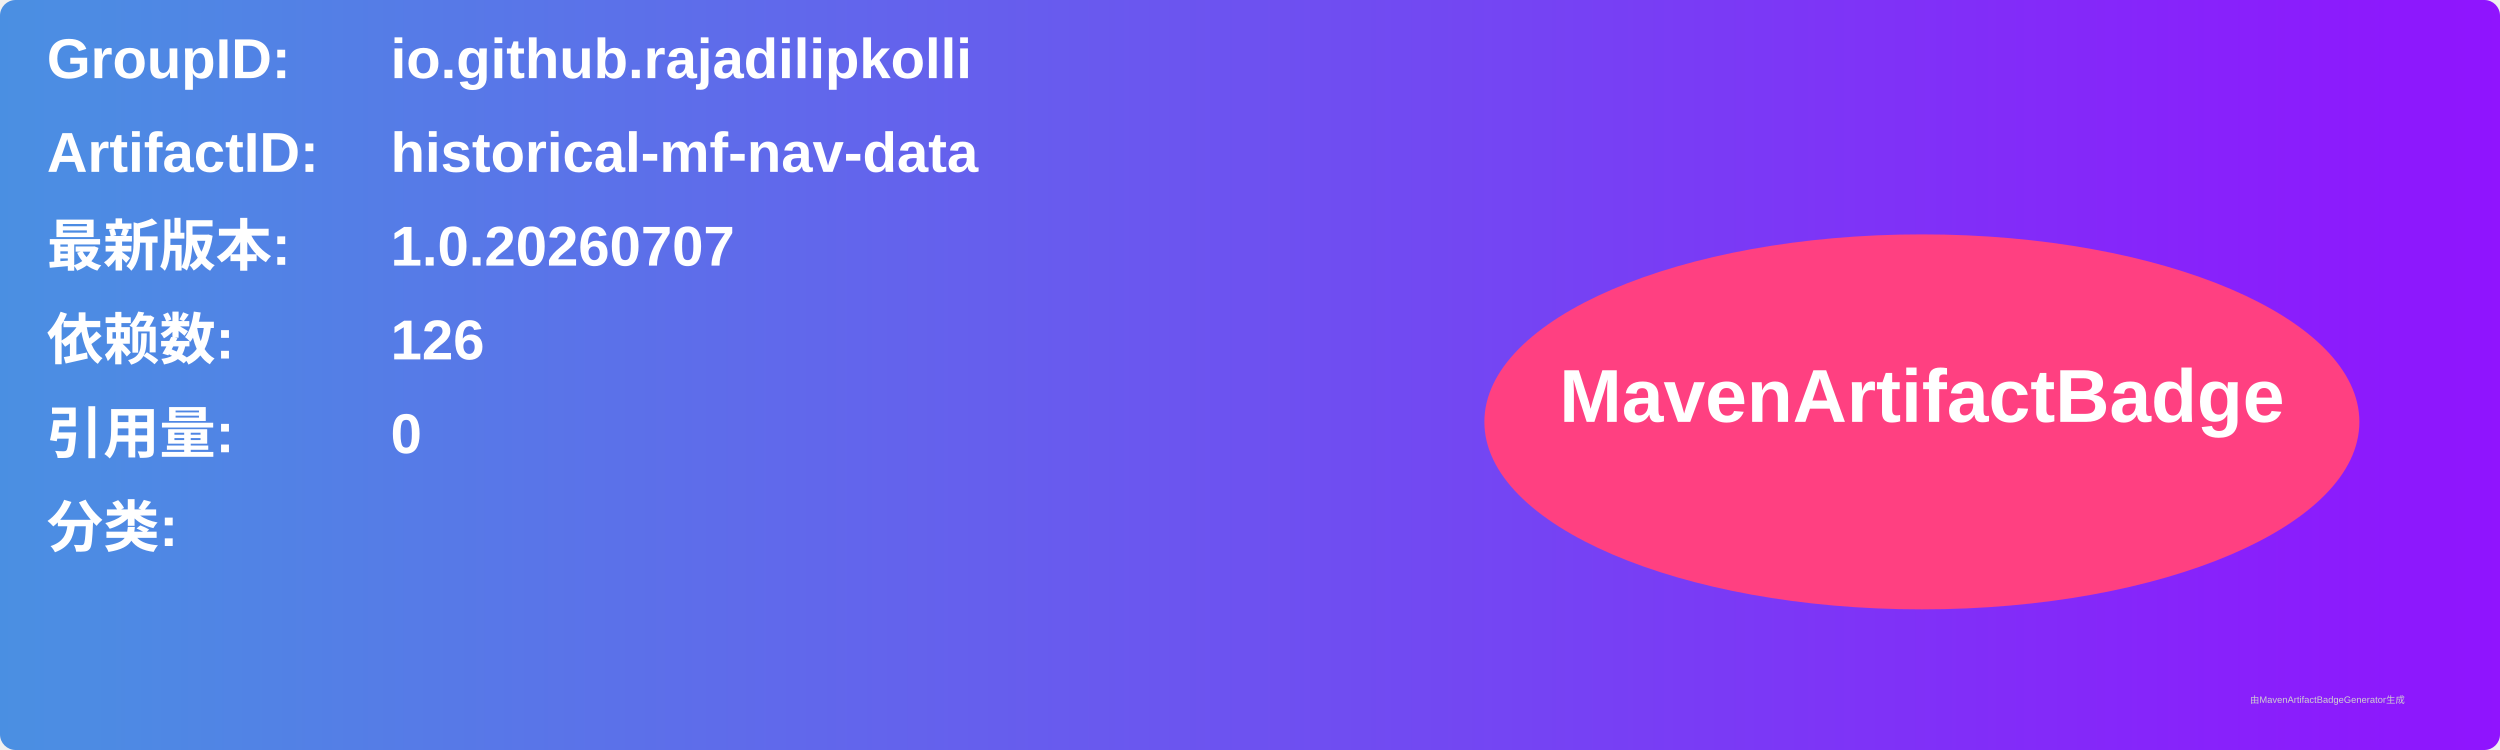
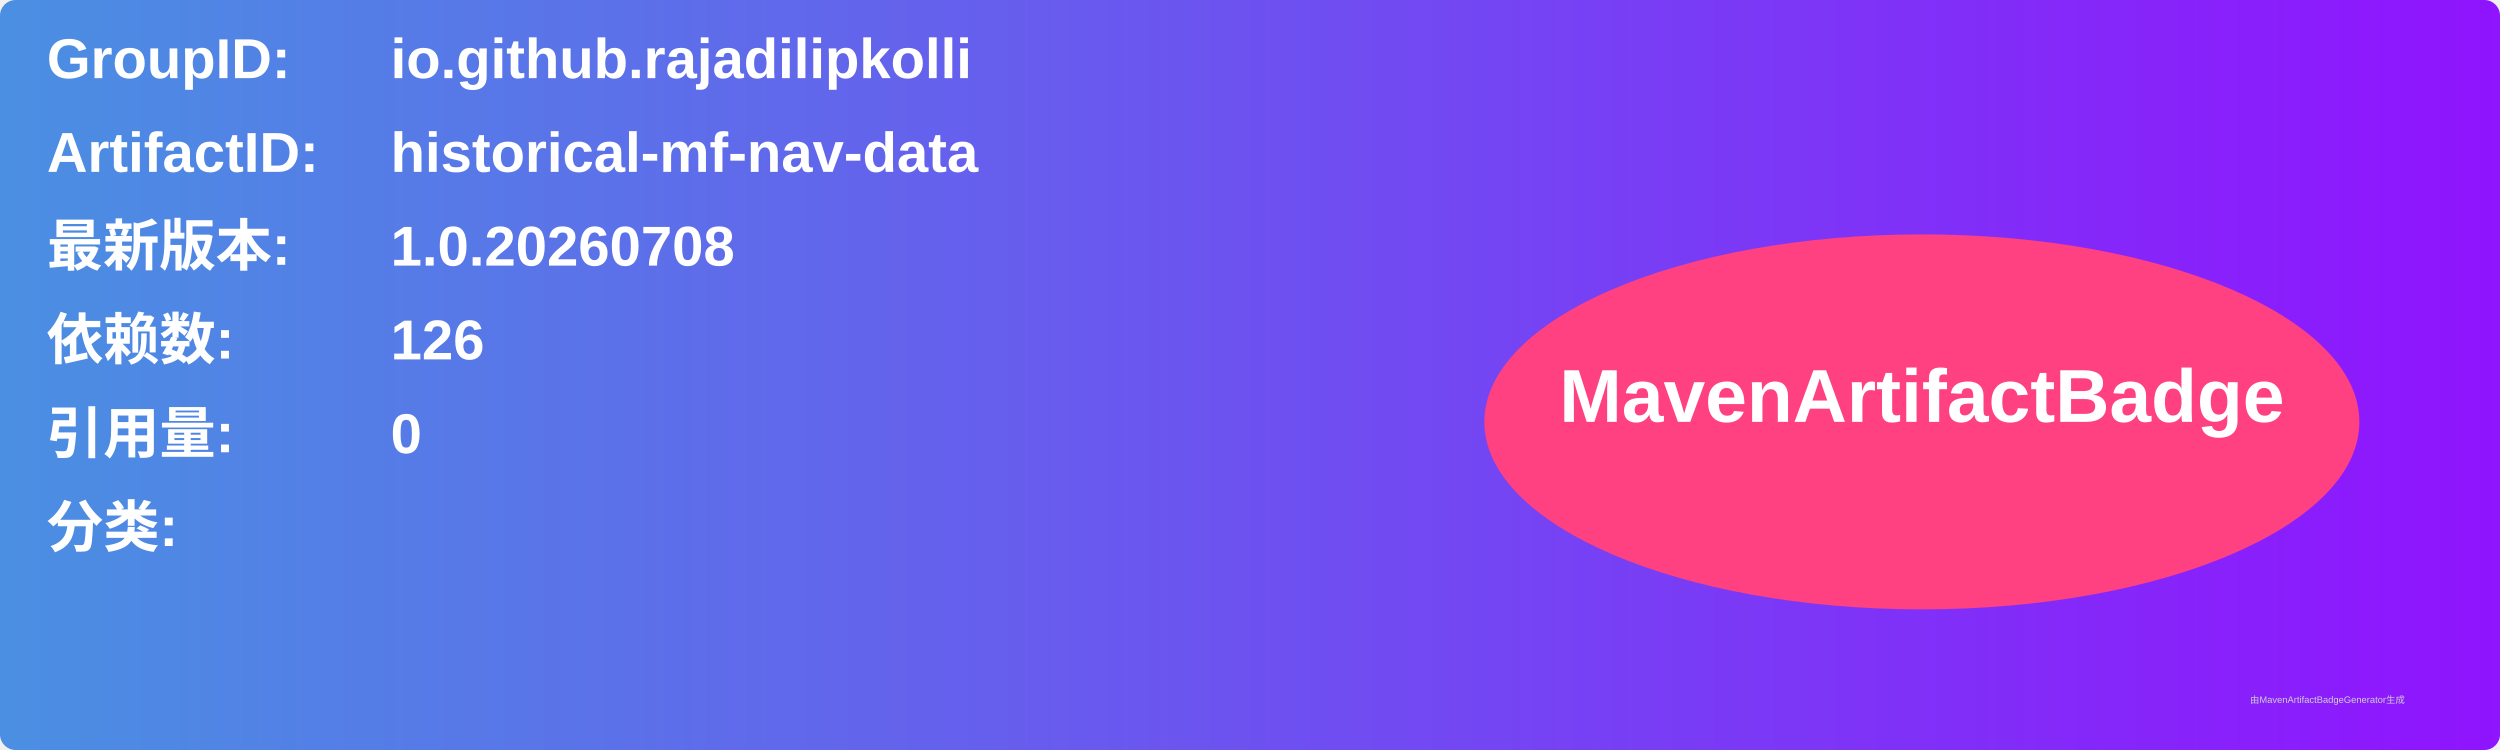
<svg xmlns="http://www.w3.org/2000/svg" width="800" height="240" viewBox="0 0 800 240">
  <linearGradient id="grad" x1="0%" y1="0%" x2="100%" y2="0%">
    <stop offset="0%" stop-color="#4a90e2" />
    <stop offset="100%" stop-color="#9013fe" />
  </linearGradient>
  <rect width="100%" height="100%" rx="5" ry="5" fill="url(#grad)" />
  <g transform="translate(15, 15)">
    <text x="0" y="10" font-family="Arial" font-size="18" fill="white" font-weight="bold" width="260">GroupID:</text>
    <text x="110" y="10" font-family="Arial" font-size="18" fill="white" font-weight="bold" width="460">io.github.rajadilipkolli</text>
    <text x="0" y="40" font-family="Arial" font-size="18" fill="white" font-weight="bold" width="260">ArtifactID:</text>
    <text x="110" y="40" font-family="Arial" font-size="18" fill="white" font-weight="bold" width="460">historical-mf-nav-data</text>
    <text x="0" y="70" font-family="Arial" font-size="18" fill="white" font-weight="bold">最新版本:</text>
    <text x="110" y="70" font-family="Arial" font-size="18" fill="white" font-weight="bold">
-       <tspan font-weight="bold">1.0.20260707</tspan>
+       <tspan font-weight="bold">1.0.20260708</tspan>
    </text>
    <text x="0" y="100" font-family="Arial" font-size="18" fill="white" font-weight="bold">依赖数: </text>
    <text x="110" y="100" font-family="Arial" font-size="18" fill="white">
      <tspan font-weight="bold">126</tspan>
    </text>
    <text x="0" y="130" font-family="Arial" font-size="18" fill="white" font-weight="bold">引用量: </text>
    <text x="110" y="130" font-family="Arial" font-size="18" fill="white">
      <tspan font-weight="bold">0</tspan>
    </text>
    <text x="0" y="160" font-family="Arial" font-size="18" fill="white" font-weight="bold">分类:</text>
    <text x="10" y="190" font-family="Arial" font-size="10" fill="white">
      <tspan font-weight="bold" />
    </text>
    <ellipse cx="600" cy="120" rx="140" ry="60" fill="#ff4081" />
    <text x="600" y="120" text-anchor="middle" font-family="Arial" font-size="24" fill="white" font-weight="bold">MavenArtifactBadge</text>
  </g>
  <text x="720" y="225" font-family="Arial" font-size="3" fill="#d0d0d0">由MavenArtifactBadgeGenerator生成</text>
</svg>
